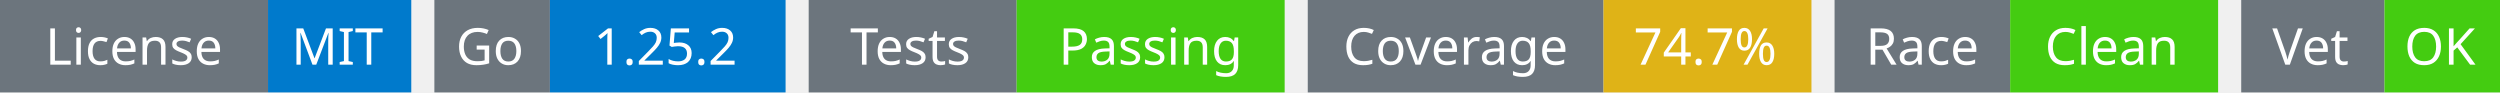
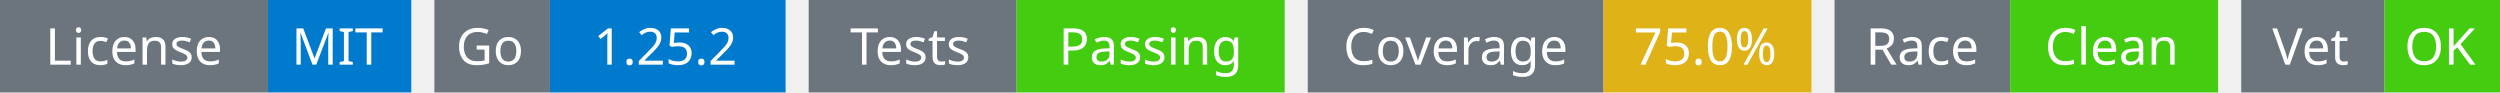
<svg xmlns="http://www.w3.org/2000/svg" width="541" height="20" viewBox="0 0 541 20">
  <g transform="translate(0, 0)">
    <rect x="0" y="0" width="58" height="20" fill="#6c757d" />
    <rect x="58" y="0" width="31" height="20" fill="#007acc" />
    <text x="29" y="14" text-anchor="middle" font-family="sans-serif" font-size="11" fill="white">License</text>
    <text x="73" y="14" text-anchor="middle" font-family="sans-serif" font-size="11" fill="white">MIT</text>
  </g>
  <g transform="translate(94, 0)">
    <rect x="0" y="0" width="25" height="20" fill="#6c757d" />
    <rect x="25" y="0" width="51" height="20" fill="#007acc" />
    <text x="12" y="14" text-anchor="middle" font-family="sans-serif" font-size="11" fill="white">Go</text>
    <text x="50" y="14" text-anchor="middle" font-family="sans-serif" font-size="11" fill="white">1.25.2</text>
  </g>
  <g transform="translate(175, 0)">
    <rect x="0" y="0" width="45" height="20" fill="#6c757d" />
    <rect x="45" y="0" width="58" height="20" fill="#4c1" />
    <text x="22" y="14" text-anchor="middle" font-family="sans-serif" font-size="11" fill="white">Tests</text>
    <text x="74" y="14" text-anchor="middle" font-family="sans-serif" font-size="11" fill="white">Passing</text>
  </g>
  <g transform="translate(283, 0)">
    <rect x="0" y="0" width="64" height="20" fill="#6c757d" />
    <rect x="64" y="0" width="45" height="20" fill="#dfb317" />
    <text x="32" y="14" text-anchor="middle" font-family="sans-serif" font-size="11" fill="white">Coverage</text>
-     <text x="86" y="14" text-anchor="middle" font-family="sans-serif" font-size="11" fill="white">74.7%</text>
+     <text x="86" y="14" text-anchor="middle" font-family="sans-serif" font-size="11" fill="white">75.0%</text>
  </g>
  <g transform="translate(397, 0)">
    <rect x="0" y="0" width="38" height="20" fill="#6c757d" />
    <rect x="38" y="0" width="45" height="20" fill="#4c1" />
    <text x="19" y="14" text-anchor="middle" font-family="sans-serif" font-size="11" fill="white">Race</text>
    <text x="60" y="14" text-anchor="middle" font-family="sans-serif" font-size="11" fill="white">Clean</text>
  </g>
  <g transform="translate(485, 0)">
    <rect x="0" y="0" width="31" height="20" fill="#6c757d" />
    <rect x="31" y="0" width="25" height="20" fill="#4c1" />
    <text x="15" y="14" text-anchor="middle" font-family="sans-serif" font-size="11" fill="white">Vet</text>
    <text x="43" y="14" text-anchor="middle" font-family="sans-serif" font-size="11" fill="white">OK</text>
  </g>
</svg>
